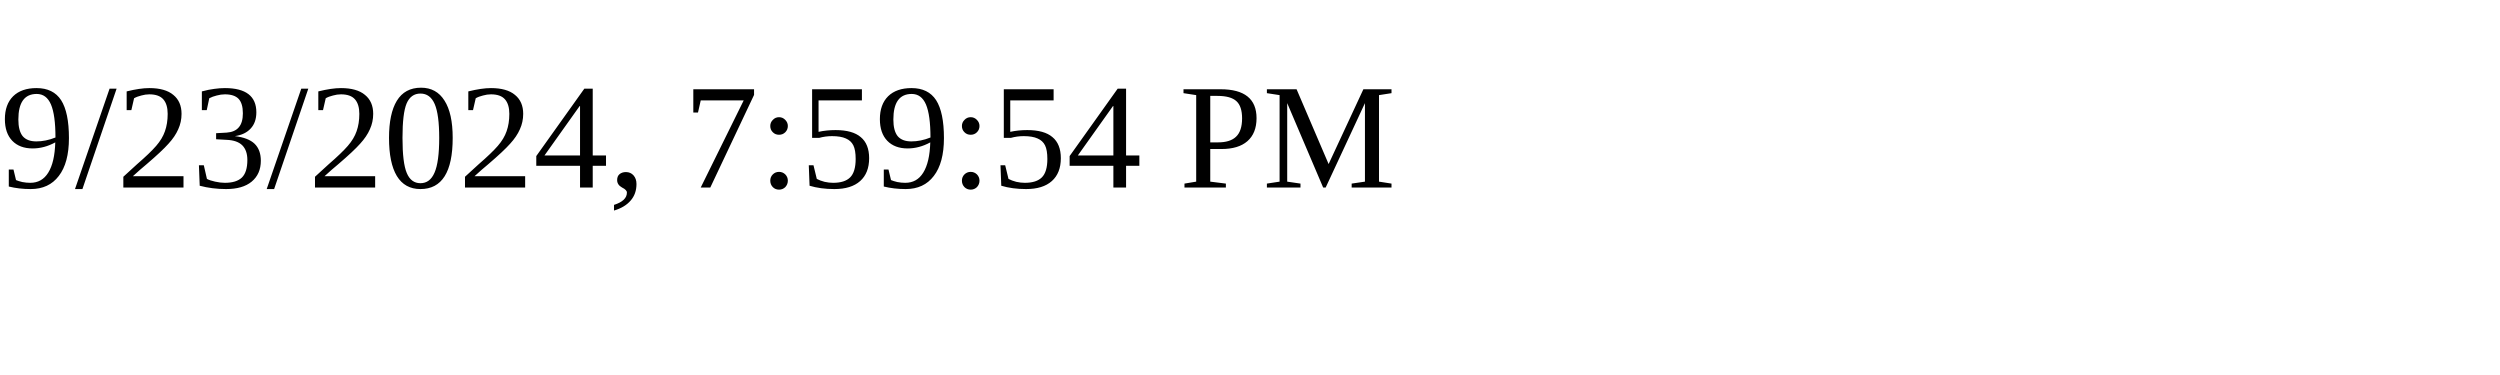
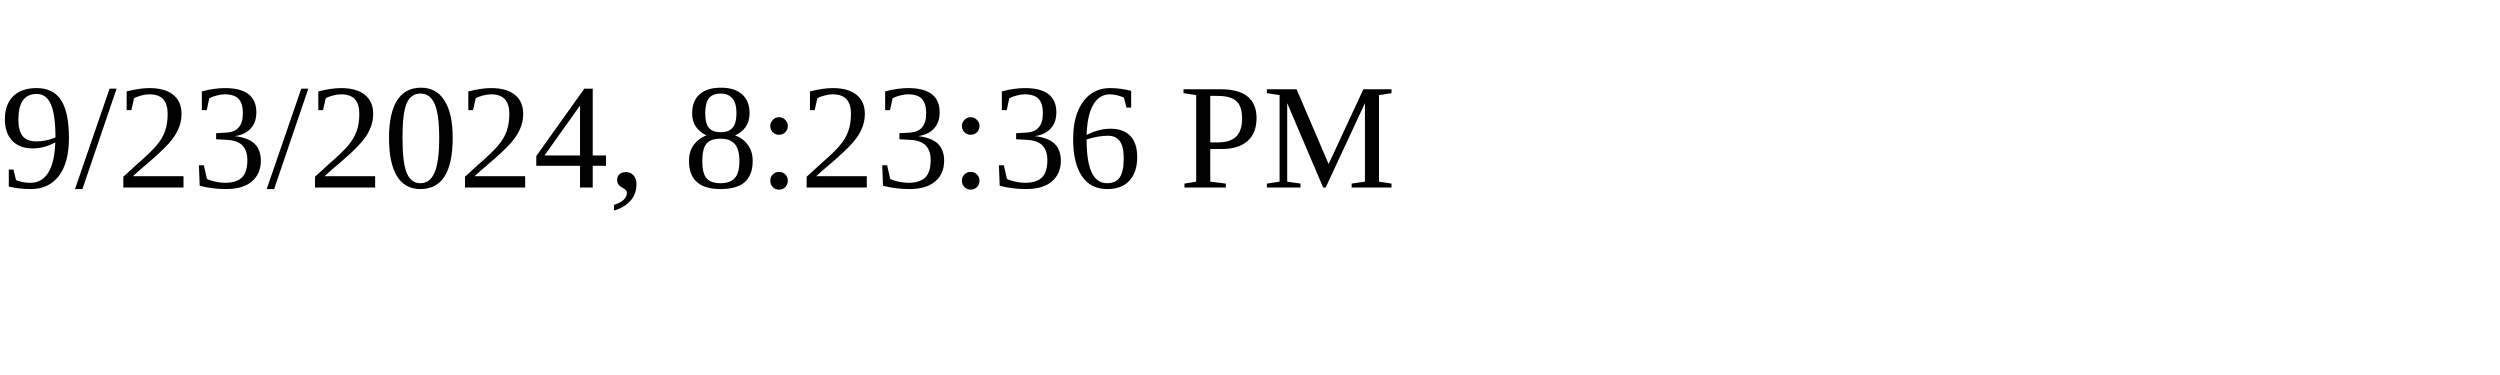
<svg xmlns="http://www.w3.org/2000/svg" height="30" width="200">
-   <text x="0" y="15">9/23/2024, 7:59:54 PM</text>
+   <text x="0" y="15">9/23/2024, 8:23:36 PM</text>
</svg>
